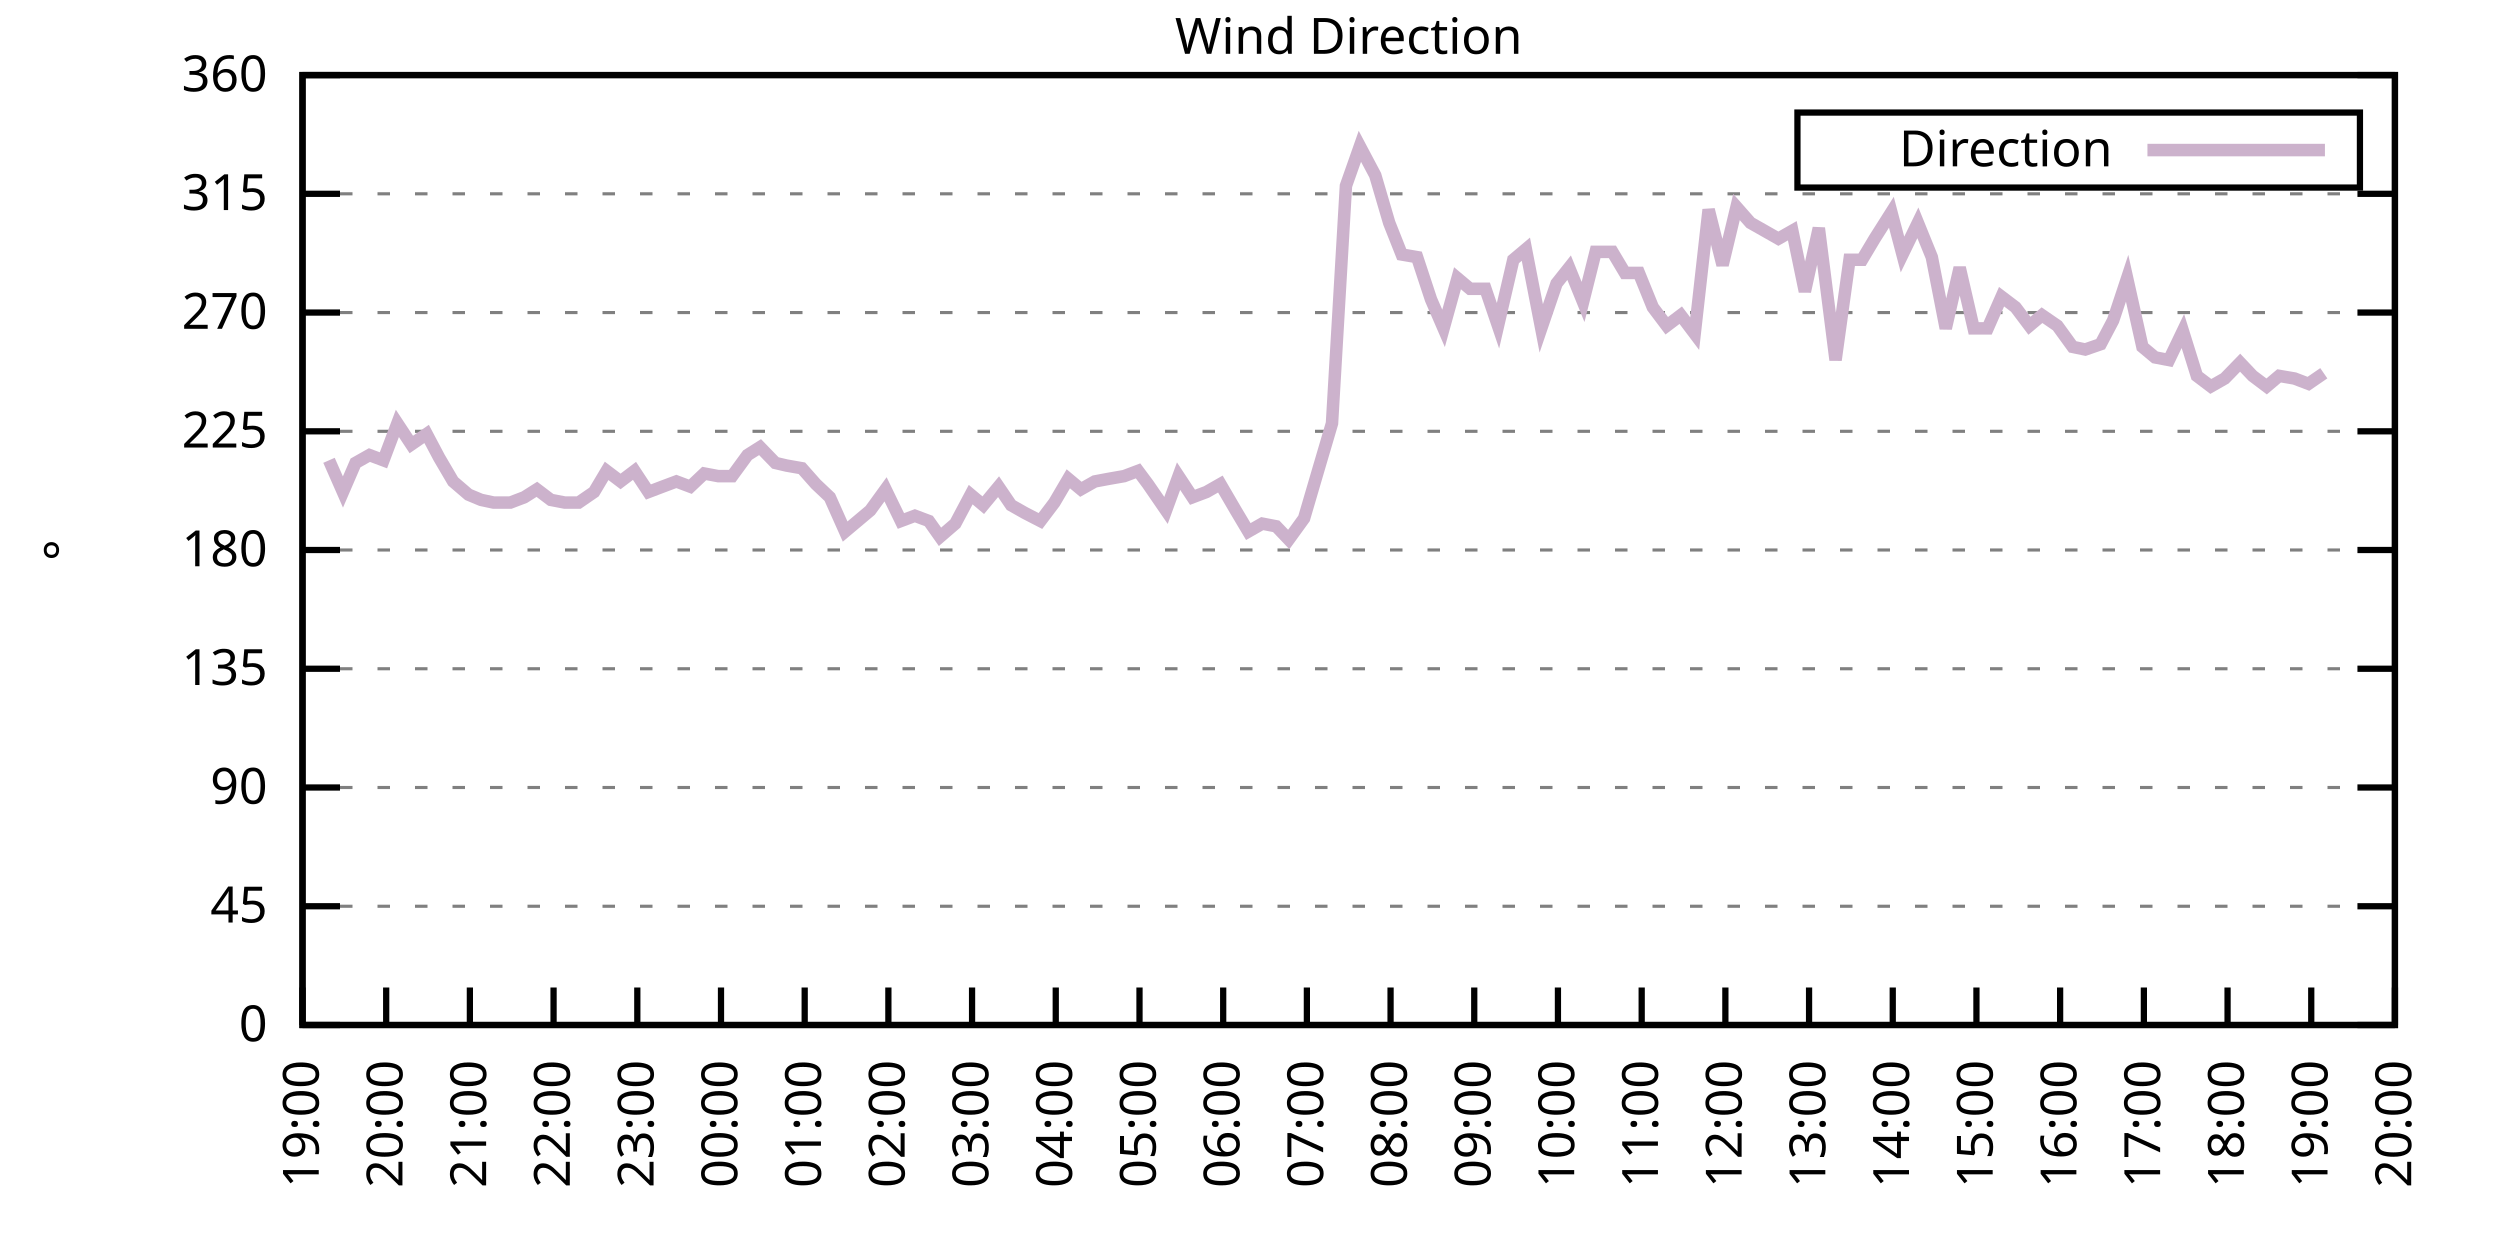
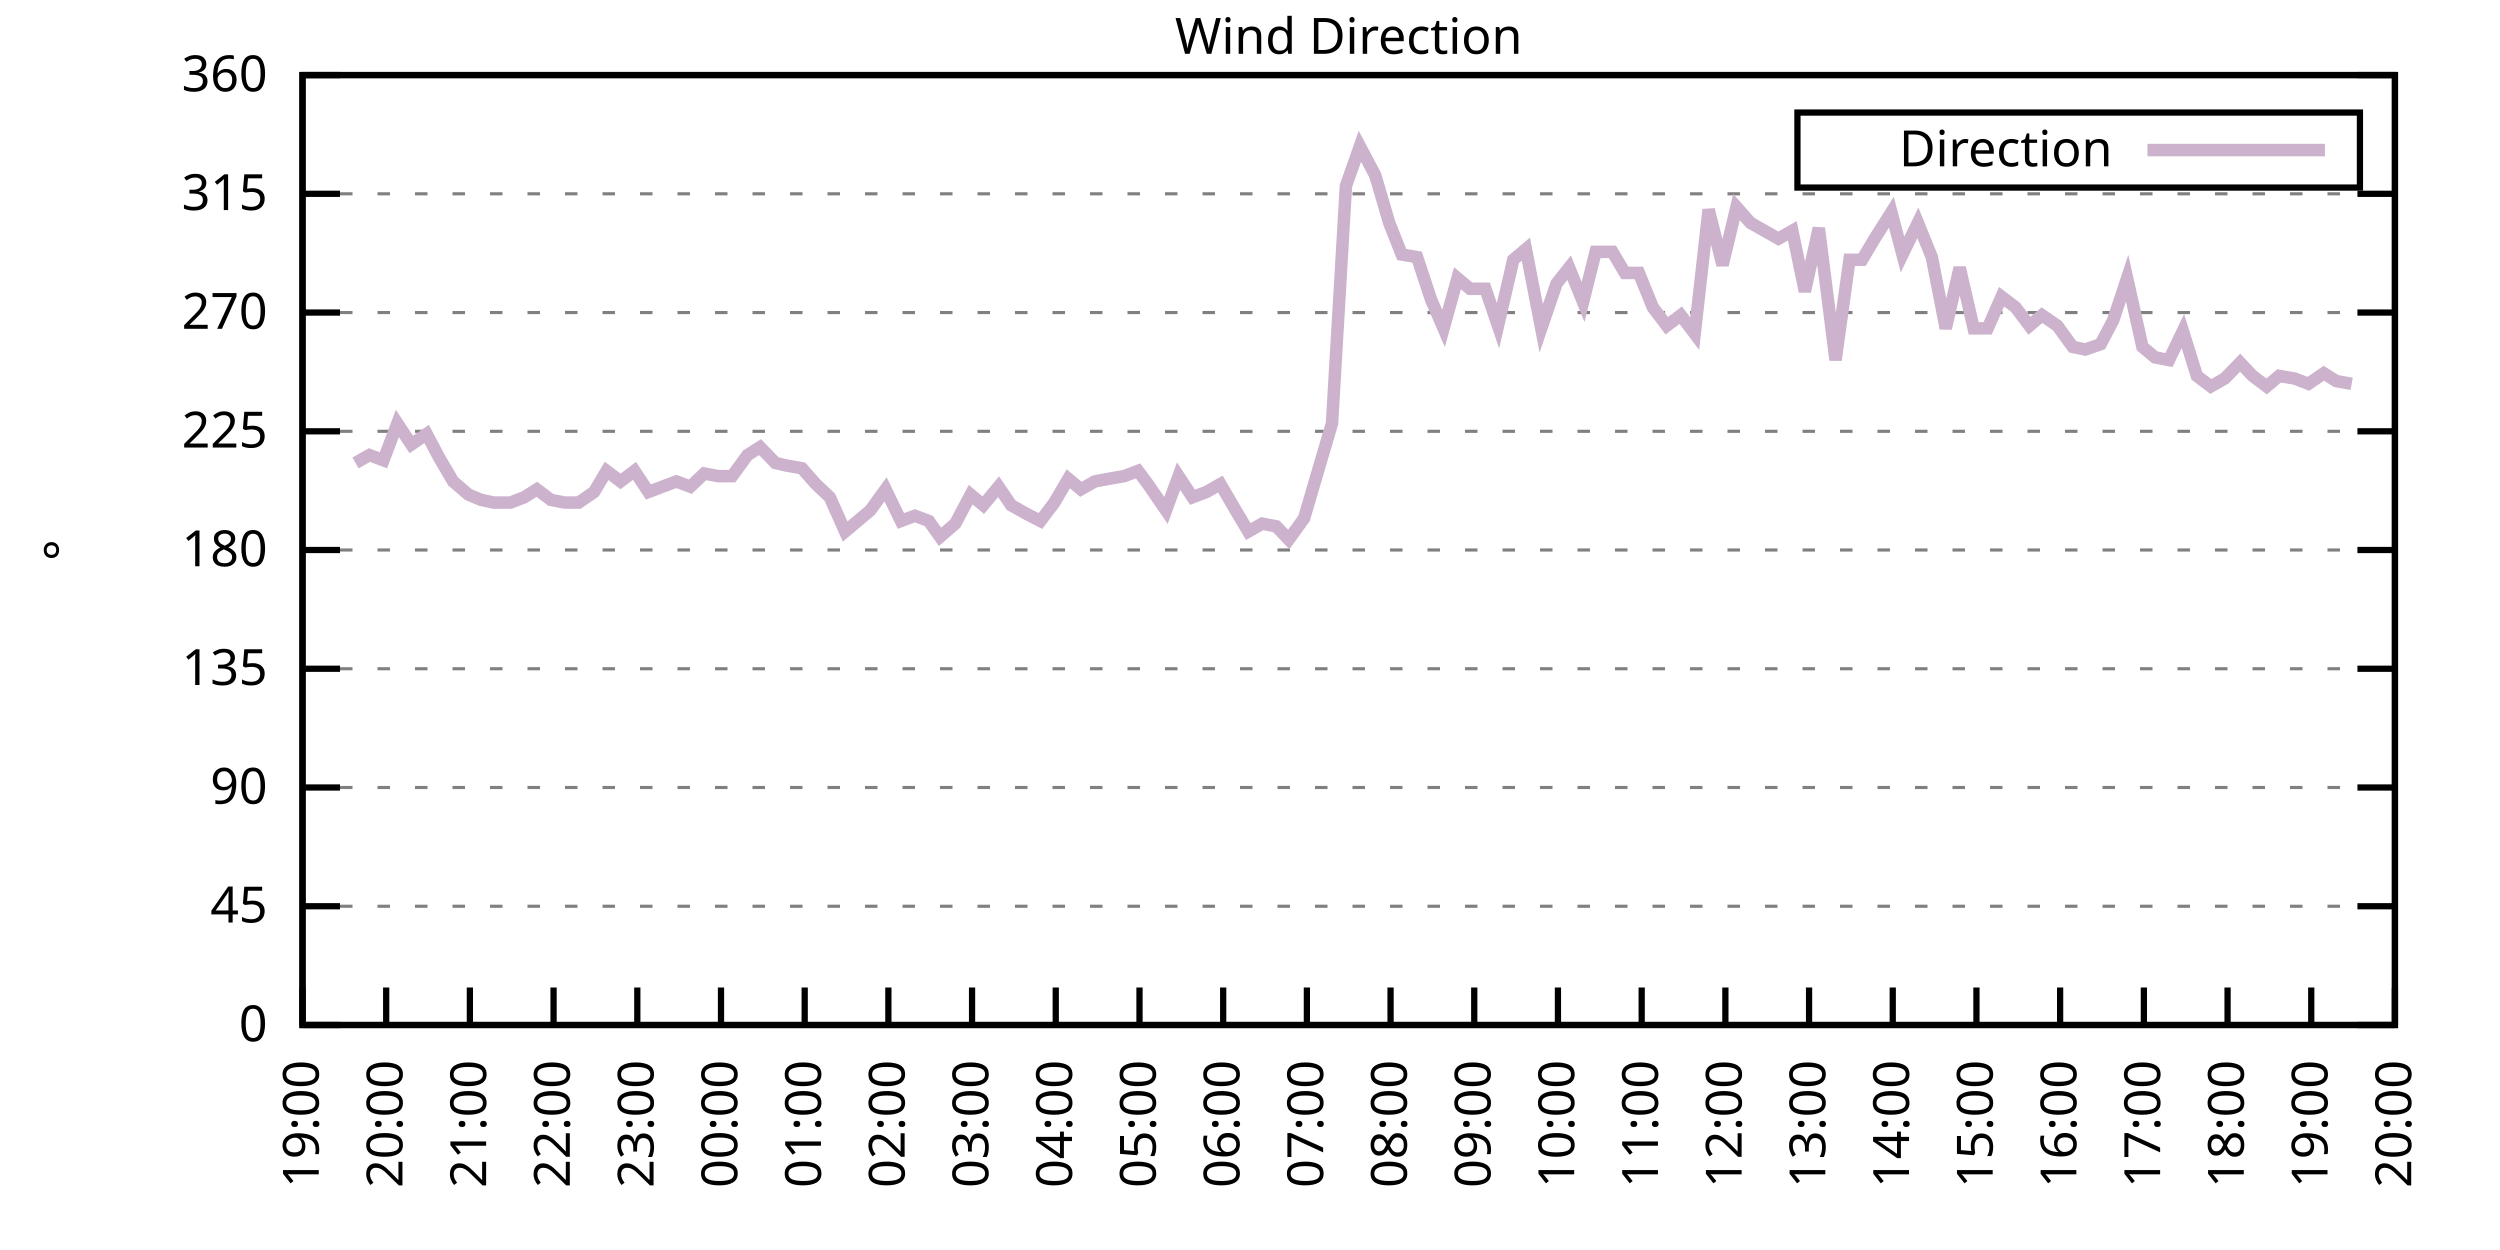
<svg xmlns="http://www.w3.org/2000/svg" xmlns:xlink="http://www.w3.org/1999/xlink" width="400" height="200" viewBox="0 0 400 200">
  <g id="gnuplot_canvas">
    <rect x="0" y="0" width="400" height="200" fill="none" />
    <defs>
      <circle id="gpDot" r="0.5" stroke-width="0.5" stroke="currentColor" />
      <path id="gpPt0" stroke-width="0.333" stroke="currentColor" d="M-1,0 h2 M0,-1 v2" />
      <path id="gpPt1" stroke-width="0.333" stroke="currentColor" d="M-1,-1 L1,1 M1,-1 L-1,1" />
      <path id="gpPt2" stroke-width="0.333" stroke="currentColor" d="M-1,0 L1,0 M0,-1 L0,1 M-1,-1 L1,1 M-1,1 L1,-1" />
      <rect id="gpPt3" stroke-width="0.333" stroke="currentColor" x="-1" y="-1" width="2" height="2" />
      <rect id="gpPt4" stroke-width="0.333" stroke="currentColor" fill="currentColor" x="-1" y="-1" width="2" height="2" />
      <circle id="gpPt5" stroke-width="0.333" stroke="currentColor" cx="0" cy="0" r="1" />
      <use xlink:href="#gpPt5" id="gpPt6" fill="currentColor" stroke="none" />
      <path id="gpPt7" stroke-width="0.333" stroke="currentColor" d="M0,-1.33 L-1.33,0.67 L1.33,0.67 z" />
      <use xlink:href="#gpPt7" id="gpPt8" fill="currentColor" stroke="none" />
      <use xlink:href="#gpPt7" id="gpPt9" stroke="currentColor" transform="rotate(180)" />
      <use xlink:href="#gpPt9" id="gpPt10" fill="currentColor" stroke="none" />
      <use xlink:href="#gpPt3" id="gpPt11" stroke="currentColor" transform="rotate(45)" />
      <use xlink:href="#gpPt11" id="gpPt12" fill="currentColor" stroke="none" />
      <path id="gpPt13" stroke-width="0.333" stroke="currentColor" d="M0,1.330 L1.265,0.411 L0.782,-1.067 L-0.782,-1.076 L-1.265,0.411 z" />
      <use xlink:href="#gpPt13" id="gpPt14" fill="currentColor" stroke="none" />
      <filter id="textbox" filterUnits="objectBoundingBox" x="0" y="0" height="1" width="1">
        <feFlood flood-color="white" flood-opacity="1" result="bgnd" />
        <feComposite in="SourceGraphic" in2="bgnd" operator="atop" />
      </filter>
      <filter id="greybox" filterUnits="objectBoundingBox" x="0" y="0" height="1" width="1">
        <feFlood flood-color="lightgrey" flood-opacity="1" result="grey" />
        <feComposite in="SourceGraphic" in2="grey" operator="atop" />
      </filter>
    </defs>
    <g fill="none" color="white" stroke="currentColor" stroke-width="1.00" stroke-linecap="butt" stroke-linejoin="miter">
</g>
    <g fill="none" color="black" stroke="currentColor" stroke-width="1.00" stroke-linecap="butt" stroke-linejoin="miter">
      <g stroke="none" shape-rendering="crispEdges">
        <polygon fill="rgb(255, 255, 255)" points="48.40,164.00 383.18,164.00 383.18,12.02 48.40,12.02 " />
      </g>
    </g>
    <g fill="none" color="black" stroke="currentColor" stroke-width="1.00" stroke-linecap="butt" stroke-linejoin="miter">
</g>
    <g fill="none" color="black" stroke="black" stroke-width="0.50" stroke-linecap="butt" stroke-linejoin="miter">
</g>
    <g fill="none" color="gray" stroke="currentColor" stroke-width="0.50" stroke-linecap="butt" stroke-linejoin="miter">
      <path stroke="gray" stroke-dasharray="2,4" class="gridline" d="M48.40,164.00 L383.19,164.00  " />
    </g>
    <g fill="none" color="gray" stroke="gray" stroke-width="1.00" stroke-linecap="butt" stroke-linejoin="miter">
</g>
    <g fill="none" color="black" stroke="currentColor" stroke-width="1.00" stroke-linecap="butt" stroke-linejoin="miter">
      <path stroke="black" d="M48.40,164.00 L54.40,164.00 M383.19,164.00 L377.19,164.00  " />
      <g transform="translate(42.80,166.60)" stroke="none" fill="black" font-family="Sans" font-size="8.00" text-anchor="end">
        <text>
          <tspan font-family="Sans"> 0</tspan>
        </text>
      </g>
    </g>
    <g fill="none" color="black" stroke="currentColor" stroke-width="1.00" stroke-linecap="butt" stroke-linejoin="miter">
</g>
    <g fill="none" color="black" stroke="black" stroke-width="0.50" stroke-linecap="butt" stroke-linejoin="miter">
</g>
    <g fill="none" color="gray" stroke="currentColor" stroke-width="0.50" stroke-linecap="butt" stroke-linejoin="miter">
      <path stroke="gray" stroke-dasharray="2,4" class="gridline" d="M48.40,145.00 L383.19,145.00  " />
    </g>
    <g fill="none" color="gray" stroke="gray" stroke-width="1.00" stroke-linecap="butt" stroke-linejoin="miter">
</g>
    <g fill="none" color="black" stroke="currentColor" stroke-width="1.00" stroke-linecap="butt" stroke-linejoin="miter">
      <path stroke="black" d="M48.40,145.00 L54.40,145.00 M383.19,145.00 L377.19,145.00  " />
      <g transform="translate(42.80,147.60)" stroke="none" fill="black" font-family="Sans" font-size="8.00" text-anchor="end">
        <text>
          <tspan font-family="Sans"> 45</tspan>
        </text>
      </g>
    </g>
    <g fill="none" color="black" stroke="currentColor" stroke-width="1.00" stroke-linecap="butt" stroke-linejoin="miter">
</g>
    <g fill="none" color="black" stroke="black" stroke-width="0.50" stroke-linecap="butt" stroke-linejoin="miter">
</g>
    <g fill="none" color="gray" stroke="currentColor" stroke-width="0.50" stroke-linecap="butt" stroke-linejoin="miter">
      <path stroke="gray" stroke-dasharray="2,4" class="gridline" d="M48.40,126.00 L383.19,126.00  " />
    </g>
    <g fill="none" color="gray" stroke="gray" stroke-width="1.00" stroke-linecap="butt" stroke-linejoin="miter">
</g>
    <g fill="none" color="black" stroke="currentColor" stroke-width="1.00" stroke-linecap="butt" stroke-linejoin="miter">
      <path stroke="black" d="M48.40,126.00 L54.40,126.00 M383.19,126.00 L377.19,126.00  " />
      <g transform="translate(42.80,128.60)" stroke="none" fill="black" font-family="Sans" font-size="8.00" text-anchor="end">
        <text>
          <tspan font-family="Sans"> 90</tspan>
        </text>
      </g>
    </g>
    <g fill="none" color="black" stroke="currentColor" stroke-width="1.00" stroke-linecap="butt" stroke-linejoin="miter">
</g>
    <g fill="none" color="black" stroke="black" stroke-width="0.50" stroke-linecap="butt" stroke-linejoin="miter">
</g>
    <g fill="none" color="gray" stroke="currentColor" stroke-width="0.50" stroke-linecap="butt" stroke-linejoin="miter">
      <path stroke="gray" stroke-dasharray="2,4" class="gridline" d="M48.40,107.00 L383.19,107.00  " />
    </g>
    <g fill="none" color="gray" stroke="gray" stroke-width="1.00" stroke-linecap="butt" stroke-linejoin="miter">
</g>
    <g fill="none" color="black" stroke="currentColor" stroke-width="1.00" stroke-linecap="butt" stroke-linejoin="miter">
      <path stroke="black" d="M48.40,107.00 L54.40,107.00 M383.19,107.00 L377.19,107.00  " />
      <g transform="translate(42.80,109.60)" stroke="none" fill="black" font-family="Sans" font-size="8.00" text-anchor="end">
        <text>
          <tspan font-family="Sans"> 135</tspan>
        </text>
      </g>
    </g>
    <g fill="none" color="black" stroke="currentColor" stroke-width="1.00" stroke-linecap="butt" stroke-linejoin="miter">
</g>
    <g fill="none" color="black" stroke="black" stroke-width="0.50" stroke-linecap="butt" stroke-linejoin="miter">
</g>
    <g fill="none" color="gray" stroke="currentColor" stroke-width="0.50" stroke-linecap="butt" stroke-linejoin="miter">
      <path stroke="gray" stroke-dasharray="2,4" class="gridline" d="M48.40,88.00 L383.19,88.00  " />
    </g>
    <g fill="none" color="gray" stroke="gray" stroke-width="1.00" stroke-linecap="butt" stroke-linejoin="miter">
</g>
    <g fill="none" color="black" stroke="currentColor" stroke-width="1.00" stroke-linecap="butt" stroke-linejoin="miter">
      <path stroke="black" d="M48.40,88.00 L54.40,88.00 M383.19,88.00 L377.19,88.00  " />
      <g transform="translate(42.80,90.60)" stroke="none" fill="black" font-family="Sans" font-size="8.00" text-anchor="end">
        <text>
          <tspan font-family="Sans"> 180</tspan>
        </text>
      </g>
    </g>
    <g fill="none" color="black" stroke="currentColor" stroke-width="1.00" stroke-linecap="butt" stroke-linejoin="miter">
</g>
    <g fill="none" color="black" stroke="black" stroke-width="0.50" stroke-linecap="butt" stroke-linejoin="miter">
</g>
    <g fill="none" color="gray" stroke="currentColor" stroke-width="0.50" stroke-linecap="butt" stroke-linejoin="miter">
      <path stroke="gray" stroke-dasharray="2,4" class="gridline" d="M48.40,69.01 L383.19,69.01  " />
    </g>
    <g fill="none" color="gray" stroke="gray" stroke-width="1.00" stroke-linecap="butt" stroke-linejoin="miter">
</g>
    <g fill="none" color="black" stroke="currentColor" stroke-width="1.00" stroke-linecap="butt" stroke-linejoin="miter">
      <path stroke="black" d="M48.40,69.01 L54.40,69.01 M383.19,69.01 L377.19,69.01  " />
      <g transform="translate(42.80,71.61)" stroke="none" fill="black" font-family="Sans" font-size="8.00" text-anchor="end">
        <text>
          <tspan font-family="Sans"> 225</tspan>
        </text>
      </g>
    </g>
    <g fill="none" color="black" stroke="currentColor" stroke-width="1.00" stroke-linecap="butt" stroke-linejoin="miter">
</g>
    <g fill="none" color="black" stroke="black" stroke-width="0.50" stroke-linecap="butt" stroke-linejoin="miter">
</g>
    <g fill="none" color="gray" stroke="currentColor" stroke-width="0.50" stroke-linecap="butt" stroke-linejoin="miter">
      <path stroke="gray" stroke-dasharray="2,4" class="gridline" d="M48.40,50.01 L383.19,50.01  " />
    </g>
    <g fill="none" color="gray" stroke="gray" stroke-width="1.00" stroke-linecap="butt" stroke-linejoin="miter">
</g>
    <g fill="none" color="black" stroke="currentColor" stroke-width="1.00" stroke-linecap="butt" stroke-linejoin="miter">
      <path stroke="black" d="M48.40,50.01 L54.40,50.01 M383.19,50.01 L377.19,50.01  " />
      <g transform="translate(42.80,52.61)" stroke="none" fill="black" font-family="Sans" font-size="8.00" text-anchor="end">
        <text>
          <tspan font-family="Sans"> 270</tspan>
        </text>
      </g>
    </g>
    <g fill="none" color="black" stroke="currentColor" stroke-width="1.00" stroke-linecap="butt" stroke-linejoin="miter">
</g>
    <g fill="none" color="black" stroke="black" stroke-width="0.50" stroke-linecap="butt" stroke-linejoin="miter">
</g>
    <g fill="none" color="gray" stroke="currentColor" stroke-width="0.50" stroke-linecap="butt" stroke-linejoin="miter">
      <path stroke="gray" stroke-dasharray="2,4" class="gridline" d="M48.40,31.01 L383.19,31.01  " />
    </g>
    <g fill="none" color="gray" stroke="gray" stroke-width="1.00" stroke-linecap="butt" stroke-linejoin="miter">
</g>
    <g fill="none" color="black" stroke="currentColor" stroke-width="1.00" stroke-linecap="butt" stroke-linejoin="miter">
      <path stroke="black" d="M48.40,31.01 L54.40,31.01 M383.19,31.01 L377.19,31.01  " />
      <g transform="translate(42.80,33.61)" stroke="none" fill="black" font-family="Sans" font-size="8.00" text-anchor="end">
        <text>
          <tspan font-family="Sans"> 315</tspan>
        </text>
      </g>
    </g>
    <g fill="none" color="black" stroke="currentColor" stroke-width="1.00" stroke-linecap="butt" stroke-linejoin="miter">
</g>
    <g fill="none" color="black" stroke="black" stroke-width="0.50" stroke-linecap="butt" stroke-linejoin="miter">
</g>
    <g fill="none" color="gray" stroke="currentColor" stroke-width="0.50" stroke-linecap="butt" stroke-linejoin="miter">
      <path stroke="gray" stroke-dasharray="2,4" class="gridline" d="M48.40,12.01 L383.19,12.01  " />
    </g>
    <g fill="none" color="gray" stroke="gray" stroke-width="1.00" stroke-linecap="butt" stroke-linejoin="miter">
</g>
    <g fill="none" color="black" stroke="currentColor" stroke-width="1.00" stroke-linecap="butt" stroke-linejoin="miter">
      <path stroke="black" d="M48.40,12.01 L54.40,12.01 M383.19,12.01 L377.19,12.01  " />
      <g transform="translate(42.80,14.61)" stroke="none" fill="black" font-family="Sans" font-size="8.00" text-anchor="end">
        <text>
          <tspan font-family="Sans"> 360</tspan>
        </text>
      </g>
    </g>
    <g fill="none" color="black" stroke="currentColor" stroke-width="1.00" stroke-linecap="butt" stroke-linejoin="miter">
      <path stroke="black" d="M48.40,164.00 L48.40,158.00  " />
      <g transform="translate(51.00,169.60) rotate(270.00)" stroke="none" fill="black" font-family="Sans" font-size="8.00" text-anchor="end">
        <text>
          <tspan font-family="Sans">19:00</tspan>
        </text>
      </g>
    </g>
    <g fill="none" color="black" stroke="currentColor" stroke-width="1.00" stroke-linecap="butt" stroke-linejoin="miter">
      <path stroke="black" d="M61.79,164.00 L61.79,158.00  " />
      <g transform="translate(64.39,169.60) rotate(270.00)" stroke="none" fill="black" font-family="Sans" font-size="8.00" text-anchor="end">
        <text>
          <tspan font-family="Sans">20:00</tspan>
        </text>
      </g>
    </g>
    <g fill="none" color="black" stroke="currentColor" stroke-width="1.00" stroke-linecap="butt" stroke-linejoin="miter">
      <path stroke="black" d="M75.18,164.00 L75.18,158.00  " />
      <g transform="translate(77.78,169.60) rotate(270.00)" stroke="none" fill="black" font-family="Sans" font-size="8.00" text-anchor="end">
        <text>
          <tspan font-family="Sans">21:00</tspan>
        </text>
      </g>
    </g>
    <g fill="none" color="black" stroke="currentColor" stroke-width="1.00" stroke-linecap="butt" stroke-linejoin="miter">
      <path stroke="black" d="M88.57,164.00 L88.57,158.00  " />
      <g transform="translate(91.17,169.60) rotate(270.00)" stroke="none" fill="black" font-family="Sans" font-size="8.00" text-anchor="end">
        <text>
          <tspan font-family="Sans">22:00</tspan>
        </text>
      </g>
    </g>
    <g fill="none" color="black" stroke="currentColor" stroke-width="1.00" stroke-linecap="butt" stroke-linejoin="miter">
      <path stroke="black" d="M101.97,164.00 L101.97,158.00  " />
      <g transform="translate(104.57,169.60) rotate(270.00)" stroke="none" fill="black" font-family="Sans" font-size="8.00" text-anchor="end">
        <text>
          <tspan font-family="Sans">23:00</tspan>
        </text>
      </g>
    </g>
    <g fill="none" color="black" stroke="currentColor" stroke-width="1.00" stroke-linecap="butt" stroke-linejoin="miter">
      <path stroke="black" d="M115.36,164.00 L115.36,158.00  " />
      <g transform="translate(117.96,169.60) rotate(270.00)" stroke="none" fill="black" font-family="Sans" font-size="8.00" text-anchor="end">
        <text>
          <tspan font-family="Sans">00:00</tspan>
        </text>
      </g>
    </g>
    <g fill="none" color="black" stroke="currentColor" stroke-width="1.00" stroke-linecap="butt" stroke-linejoin="miter">
      <path stroke="black" d="M128.75,164.00 L128.75,158.00  " />
      <g transform="translate(131.35,169.60) rotate(270.00)" stroke="none" fill="black" font-family="Sans" font-size="8.00" text-anchor="end">
        <text>
          <tspan font-family="Sans">01:00</tspan>
        </text>
      </g>
    </g>
    <g fill="none" color="black" stroke="currentColor" stroke-width="1.00" stroke-linecap="butt" stroke-linejoin="miter">
      <path stroke="black" d="M142.14,164.00 L142.14,158.00  " />
      <g transform="translate(144.74,169.60) rotate(270.00)" stroke="none" fill="black" font-family="Sans" font-size="8.00" text-anchor="end">
        <text>
          <tspan font-family="Sans">02:00</tspan>
        </text>
      </g>
    </g>
    <g fill="none" color="black" stroke="currentColor" stroke-width="1.00" stroke-linecap="butt" stroke-linejoin="miter">
      <path stroke="black" d="M155.53,164.00 L155.53,158.00  " />
      <g transform="translate(158.13,169.60) rotate(270.00)" stroke="none" fill="black" font-family="Sans" font-size="8.00" text-anchor="end">
        <text>
          <tspan font-family="Sans">03:00</tspan>
        </text>
      </g>
    </g>
    <g fill="none" color="black" stroke="currentColor" stroke-width="1.00" stroke-linecap="butt" stroke-linejoin="miter">
      <path stroke="black" d="M168.92,164.00 L168.92,158.00  " />
      <g transform="translate(171.52,169.60) rotate(270.00)" stroke="none" fill="black" font-family="Sans" font-size="8.00" text-anchor="end">
        <text>
          <tspan font-family="Sans">04:00</tspan>
        </text>
      </g>
    </g>
    <g fill="none" color="black" stroke="currentColor" stroke-width="1.00" stroke-linecap="butt" stroke-linejoin="miter">
      <path stroke="black" d="M182.32,164.00 L182.32,158.00  " />
      <g transform="translate(184.92,169.60) rotate(270.00)" stroke="none" fill="black" font-family="Sans" font-size="8.00" text-anchor="end">
        <text>
          <tspan font-family="Sans">05:00</tspan>
        </text>
      </g>
    </g>
    <g fill="none" color="black" stroke="currentColor" stroke-width="1.00" stroke-linecap="butt" stroke-linejoin="miter">
      <path stroke="black" d="M195.71,164.00 L195.71,158.00  " />
      <g transform="translate(198.31,169.60) rotate(270.00)" stroke="none" fill="black" font-family="Sans" font-size="8.00" text-anchor="end">
        <text>
          <tspan font-family="Sans">06:00</tspan>
        </text>
      </g>
    </g>
    <g fill="none" color="black" stroke="currentColor" stroke-width="1.00" stroke-linecap="butt" stroke-linejoin="miter">
      <path stroke="black" d="M209.10,164.00 L209.10,158.00  " />
      <g transform="translate(211.70,169.60) rotate(270.00)" stroke="none" fill="black" font-family="Sans" font-size="8.00" text-anchor="end">
        <text>
          <tspan font-family="Sans">07:00</tspan>
        </text>
      </g>
    </g>
    <g fill="none" color="black" stroke="currentColor" stroke-width="1.00" stroke-linecap="butt" stroke-linejoin="miter">
      <path stroke="black" d="M222.49,164.00 L222.49,158.00  " />
      <g transform="translate(225.09,169.60) rotate(270.00)" stroke="none" fill="black" font-family="Sans" font-size="8.00" text-anchor="end">
        <text>
          <tspan font-family="Sans">08:00</tspan>
        </text>
      </g>
    </g>
    <g fill="none" color="black" stroke="currentColor" stroke-width="1.00" stroke-linecap="butt" stroke-linejoin="miter">
      <path stroke="black" d="M235.88,164.00 L235.88,158.00  " />
      <g transform="translate(238.48,169.60) rotate(270.00)" stroke="none" fill="black" font-family="Sans" font-size="8.00" text-anchor="end">
        <text>
          <tspan font-family="Sans">09:00</tspan>
        </text>
      </g>
    </g>
    <g fill="none" color="black" stroke="currentColor" stroke-width="1.00" stroke-linecap="butt" stroke-linejoin="miter">
      <path stroke="black" d="M249.27,164.00 L249.27,158.00  " />
      <g transform="translate(251.87,169.60) rotate(270.00)" stroke="none" fill="black" font-family="Sans" font-size="8.00" text-anchor="end">
        <text>
          <tspan font-family="Sans">10:00</tspan>
        </text>
      </g>
    </g>
    <g fill="none" color="black" stroke="currentColor" stroke-width="1.00" stroke-linecap="butt" stroke-linejoin="miter">
      <path stroke="black" d="M262.67,164.00 L262.67,158.00  " />
      <g transform="translate(265.27,169.60) rotate(270.00)" stroke="none" fill="black" font-family="Sans" font-size="8.00" text-anchor="end">
        <text>
          <tspan font-family="Sans">11:00</tspan>
        </text>
      </g>
    </g>
    <g fill="none" color="black" stroke="currentColor" stroke-width="1.00" stroke-linecap="butt" stroke-linejoin="miter">
      <path stroke="black" d="M276.06,164.00 L276.06,158.00  " />
      <g transform="translate(278.66,169.60) rotate(270.00)" stroke="none" fill="black" font-family="Sans" font-size="8.00" text-anchor="end">
        <text>
          <tspan font-family="Sans">12:00</tspan>
        </text>
      </g>
    </g>
    <g fill="none" color="black" stroke="currentColor" stroke-width="1.00" stroke-linecap="butt" stroke-linejoin="miter">
      <path stroke="black" d="M289.45,164.00 L289.45,158.00  " />
      <g transform="translate(292.05,169.60) rotate(270.00)" stroke="none" fill="black" font-family="Sans" font-size="8.00" text-anchor="end">
        <text>
          <tspan font-family="Sans">13:00</tspan>
        </text>
      </g>
    </g>
    <g fill="none" color="black" stroke="currentColor" stroke-width="1.00" stroke-linecap="butt" stroke-linejoin="miter">
      <path stroke="black" d="M302.84,164.00 L302.84,158.00  " />
      <g transform="translate(305.44,169.60) rotate(270.00)" stroke="none" fill="black" font-family="Sans" font-size="8.00" text-anchor="end">
        <text>
          <tspan font-family="Sans">14:00</tspan>
        </text>
      </g>
    </g>
    <g fill="none" color="black" stroke="currentColor" stroke-width="1.00" stroke-linecap="butt" stroke-linejoin="miter">
      <path stroke="black" d="M316.23,164.00 L316.23,158.00  " />
      <g transform="translate(318.83,169.60) rotate(270.00)" stroke="none" fill="black" font-family="Sans" font-size="8.00" text-anchor="end">
        <text>
          <tspan font-family="Sans">15:00</tspan>
        </text>
      </g>
    </g>
    <g fill="none" color="black" stroke="currentColor" stroke-width="1.00" stroke-linecap="butt" stroke-linejoin="miter">
      <path stroke="black" d="M329.62,164.00 L329.62,158.00  " />
      <g transform="translate(332.22,169.60) rotate(270.00)" stroke="none" fill="black" font-family="Sans" font-size="8.00" text-anchor="end">
        <text>
          <tspan font-family="Sans">16:00</tspan>
        </text>
      </g>
    </g>
    <g fill="none" color="black" stroke="currentColor" stroke-width="1.00" stroke-linecap="butt" stroke-linejoin="miter">
      <path stroke="black" d="M343.02,164.00 L343.02,158.00  " />
      <g transform="translate(345.62,169.60) rotate(270.00)" stroke="none" fill="black" font-family="Sans" font-size="8.00" text-anchor="end">
        <text>
          <tspan font-family="Sans">17:00</tspan>
        </text>
      </g>
    </g>
    <g fill="none" color="black" stroke="currentColor" stroke-width="1.00" stroke-linecap="butt" stroke-linejoin="miter">
      <path stroke="black" d="M356.41,164.00 L356.41,158.00  " />
      <g transform="translate(359.01,169.60) rotate(270.00)" stroke="none" fill="black" font-family="Sans" font-size="8.00" text-anchor="end">
        <text>
          <tspan font-family="Sans">18:00</tspan>
        </text>
      </g>
    </g>
    <g fill="none" color="black" stroke="currentColor" stroke-width="1.00" stroke-linecap="butt" stroke-linejoin="miter">
      <path stroke="black" d="M369.80,164.00 L369.80,158.00  " />
      <g transform="translate(372.40,169.60) rotate(270.00)" stroke="none" fill="black" font-family="Sans" font-size="8.00" text-anchor="end">
        <text>
          <tspan font-family="Sans">19:00</tspan>
        </text>
      </g>
    </g>
    <g fill="none" color="black" stroke="currentColor" stroke-width="1.00" stroke-linecap="butt" stroke-linejoin="miter">
      <path stroke="black" d="M383.19,164.00 L383.19,158.00  " />
      <g transform="translate(385.79,169.60) rotate(270.00)" stroke="none" fill="black" font-family="Sans" font-size="8.00" text-anchor="end">
        <text>
          <tspan font-family="Sans">20:00</tspan>
        </text>
      </g>
    </g>
    <g fill="none" color="black" stroke="currentColor" stroke-width="1.00" stroke-linecap="butt" stroke-linejoin="miter">
</g>
    <g fill="none" color="black" stroke="currentColor" stroke-width="1.00" stroke-linecap="butt" stroke-linejoin="miter">
      <path stroke="black" d="M48.40,12.01 L48.40,164.00 L383.19,164.00 L383.19,12.01 L48.40,12.01 Z  " />
    </g>
    <g fill="none" color="black" stroke="currentColor" stroke-width="1.00" stroke-linecap="butt" stroke-linejoin="miter">
</g>
    <g fill="none" color="black" stroke="currentColor" stroke-width="1.00" stroke-linecap="butt" stroke-linejoin="miter">
      <path stroke="black" d="M287.59,30.01 L287.59,18.01 L377.59,18.01 L377.59,30.01 L287.59,30.01 Z  " />
    </g>
    <g id="Wind_direction_plot_1">
      <g fill="none" color="white" stroke="black" stroke-width="2.00" stroke-linecap="butt" stroke-linejoin="miter">
</g>
      <g fill="none" color="black" stroke="currentColor" stroke-width="2.00" stroke-linecap="butt" stroke-linejoin="miter">
        <g transform="translate(337.99,26.61)" stroke="none" fill="black" font-family="Sans" font-size="8.00" text-anchor="end">
          <text>
            <tspan font-family="Sans">Direction</tspan>
          </text>
        </g>
      </g>
      <g fill="none" color="black" stroke="currentColor" stroke-width="2.00" stroke-linecap="butt" stroke-linejoin="miter">
-         <path stroke="rgb(204, 178, 204)" d="M343.59,24.01 L371.99,24.01 M52.64,73.65 L54.87,78.72 L56.88,74.07 L59.11,72.81 L61.35,73.65 L63.58,67.74   L65.81,71.12 L68.26,69.43 L70.27,73.23 L72.50,77.03 L74.96,79.14 L76.97,79.98 L78.98,80.41 L81.66,80.41   L83.89,79.56 L85.90,78.29 L88.13,79.98 L90.36,80.41 L92.59,80.41 L95.05,78.72 L97.06,75.34 L99.29,77.03   L101.52,75.34 L103.75,78.72 L105.98,77.87 L108.22,77.03 L110.45,77.87 L112.68,75.76 L114.91,76.18 L117.14,76.18   L119.60,72.81 L121.61,71.54 L124.06,74.07 L125.85,74.49 L128.30,74.92 L130.54,77.45 L132.77,79.56 L135.22,85.05   L137.23,83.36 L139.24,81.67 L141.69,78.29 L144.15,83.36 L146.38,82.52 L148.61,83.36 L150.40,85.89 L152.85,83.78   L155.31,79.14 L157.32,80.83 L159.77,77.87 L161.78,80.83 L164.01,82.09 L166.47,83.36 L168.70,80.41 L170.93,76.61   L172.94,78.29 L175.17,77.03 L177.41,76.61 L179.86,76.18 L182.09,75.34 L183.66,77.45 L186.56,81.67 L188.57,76.18   L190.80,79.56 L193.03,78.72 L195.26,77.45 L197.72,81.67 L199.73,85.05 L201.96,83.78 L204.19,84.21 L206.20,86.32   L208.65,82.94 L210.88,75.34 L213.12,67.74 L215.35,29.74 L217.58,23.41 L220.04,28.05 L222.27,35.65 L224.28,40.72   L226.73,41.14 L228.96,47.90 L230.97,52.54 L233.20,44.52 L235.21,46.21 L237.67,46.21 L239.68,52.12 L242.13,41.56   L244.14,39.87 L246.60,52.54 L249.05,45.36 L251.06,42.83 L253.29,48.32 L255.30,40.30 L257.98,40.30 L259.99,43.67   L262.22,43.67 L264.45,49.16 L266.68,52.12 L268.92,50.43 L271.15,53.39 L273.38,33.54 L275.61,42.41 L277.84,33.12   L280.07,35.65 L282.31,36.92 L284.54,38.19 L286.77,36.92 L288.78,46.63 L291.01,36.50 L293.69,57.61 L295.92,41.56   L297.93,41.56 L299.94,38.19 L302.62,33.96 L304.40,40.72 L306.86,35.65 L309.09,41.14 L311.32,52.54 L313.55,42.83   L315.79,52.54 L318.02,52.54 L320.25,47.47 L322.48,49.16 L324.71,52.12 L326.72,50.43 L329.18,52.12 L331.63,55.50   L333.64,55.92 L336.10,55.07 L338.10,51.27 L340.34,44.52 L342.79,55.50 L344.80,57.18 L347.03,57.61 L349.26,52.96   L351.50,60.14 L353.73,61.83 L355.96,60.56 L358.42,58.03 L360.42,60.14 L362.66,61.83 L364.66,60.14 L367.12,60.56   L369.35,61.41 L371.81,59.72  " />
+         <path stroke="rgb(204, 178, 204)" d="M343.59,24.01 L371.99,24.01 M56.88,74.07 L59.11,72.81 L61.35,73.65 L63.58,67.74 L65.81,71.12 L68.26,69.43   L70.27,73.23 L72.50,77.03 L74.96,79.14 L76.97,79.98 L78.98,80.41 L81.66,80.41 L83.89,79.56 L85.90,78.29   L88.13,79.98 L90.36,80.41 L92.59,80.41 L95.05,78.72 L97.06,75.34 L99.29,77.03 L101.52,75.34 L103.75,78.72   L105.98,77.87 L108.22,77.03 L110.45,77.87 L112.68,75.76 L114.91,76.18 L117.14,76.18 L119.60,72.81 L121.61,71.54   L124.06,74.07 L125.85,74.49 L128.30,74.92 L130.54,77.45 L132.77,79.56 L135.22,85.05 L137.23,83.36 L139.24,81.67   L141.69,78.29 L144.15,83.36 L146.38,82.52 L148.61,83.36 L150.40,85.89 L152.85,83.78 L155.31,79.14 L157.32,80.83   L159.77,77.87 L161.78,80.83 L164.01,82.09 L166.47,83.36 L168.70,80.41 L170.93,76.61 L172.94,78.29 L175.17,77.03   L177.41,76.61 L179.86,76.18 L182.09,75.34 L183.66,77.45 L186.56,81.67 L188.57,76.18 L190.80,79.56 L193.03,78.72   L195.26,77.45 L197.72,81.67 L199.73,85.05 L201.96,83.78 L204.19,84.21 L206.20,86.32 L208.65,82.94 L210.88,75.34   L213.12,67.74 L215.35,29.74 L217.58,23.41 L220.04,28.05 L222.27,35.65 L224.28,40.72 L226.73,41.14 L228.96,47.90   L230.97,52.54 L233.20,44.52 L235.21,46.21 L237.67,46.21 L239.68,52.12 L242.13,41.56 L244.14,39.87 L246.60,52.54   L249.05,45.36 L251.06,42.83 L253.29,48.32 L255.30,40.30 L257.98,40.30 L259.99,43.67 L262.22,43.67 L264.45,49.16   L266.68,52.12 L268.92,50.43 L271.15,53.39 L273.38,33.54 L275.61,42.41 L277.84,33.12 L280.07,35.65 L282.31,36.92   L284.54,38.19 L286.77,36.92 L288.78,46.63 L291.01,36.50 L293.69,57.61 L295.92,41.56 L297.93,41.56 L299.94,38.19   L302.62,33.96 L304.40,40.72 L306.86,35.65 L309.09,41.14 L311.32,52.54 L313.55,42.83 L315.79,52.54 L318.02,52.54   L320.25,47.47 L322.48,49.16 L324.71,52.12 L326.72,50.43 L329.18,52.12 L331.63,55.50 L333.64,55.92 L336.10,55.07   L338.10,51.27 L340.34,44.52 L342.79,55.50 L344.80,57.18 L347.03,57.61 L349.26,52.96 L351.50,60.14 L353.73,61.83   L355.96,60.56 L358.42,58.03 L360.42,60.14 L362.66,61.83 L364.66,60.14 L367.12,60.56 L369.35,61.41 L371.81,59.72   L373.82,60.98 L376.27,61.41  " />
      </g>
    </g>
    <g fill="none" color="black" stroke="currentColor" stroke-width="2.00" stroke-linecap="butt" stroke-linejoin="miter">
</g>
    <g fill="none" color="black" stroke="black" stroke-width="1.00" stroke-linecap="butt" stroke-linejoin="miter">
</g>
    <g fill="none" color="black" stroke="currentColor" stroke-width="1.00" stroke-linecap="butt" stroke-linejoin="miter">
      <path stroke="black" d="M48.40,12.01 L48.40,164.00 L383.19,164.00 L383.19,12.01 L48.40,12.01 Z  " />
      <g transform="translate(12.80,88.01) rotate(270.00)" stroke="none" fill="black" font-family="Sans" font-size="8.00" text-anchor="middle">
        <text>
          <tspan font-family="Sans">°</tspan>
        </text>
      </g>
    </g>
    <g fill="none" color="black" stroke="currentColor" stroke-width="1.00" stroke-linecap="butt" stroke-linejoin="miter">
</g>
    <g fill="none" color="black" stroke="currentColor" stroke-width="1.00" stroke-linecap="butt" stroke-linejoin="miter">
      <g transform="translate(215.79,8.61)" stroke="none" fill="black" font-family="Sans" font-size="8.00" text-anchor="middle">
        <text>
          <tspan font-family="Sans">Wind Direction</tspan>
        </text>
      </g>
    </g>
    <g fill="none" color="black" stroke="currentColor" stroke-width="1.00" stroke-linecap="butt" stroke-linejoin="miter">
</g>
  </g>
</svg>
